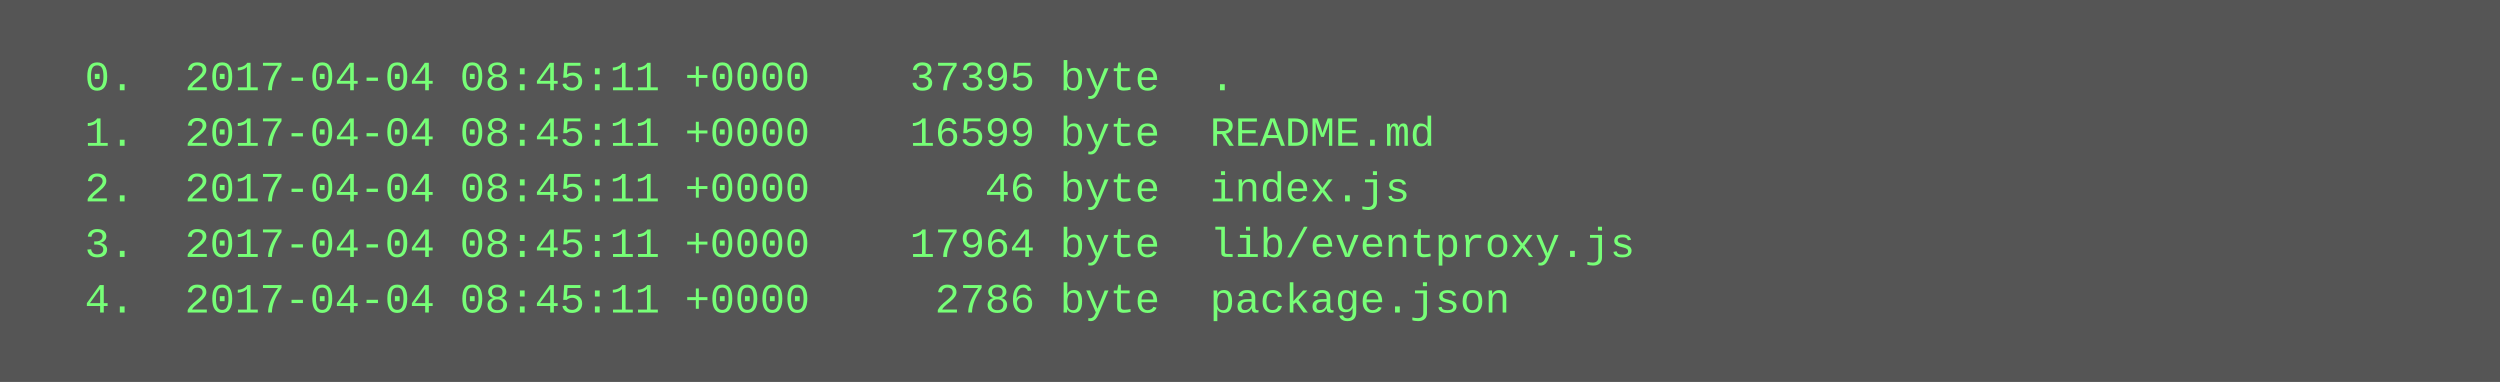
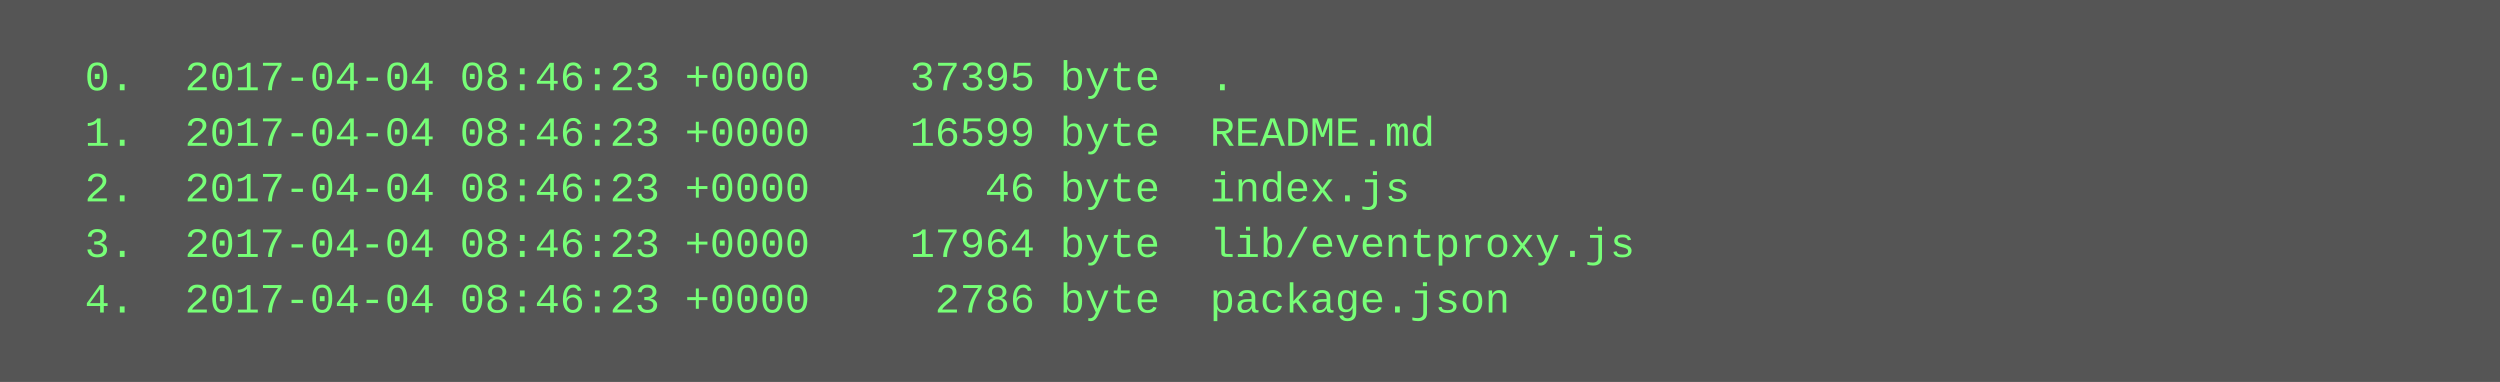
<svg xmlns="http://www.w3.org/2000/svg" height="110" width="720">
  <rect height="110" fill="#555" width="720" />
  <text fill="#7f7" font-family="Courier New" font-size="12" xml:space="preserve">
-     <tspan x="10" y="26">  0.  2017-04-04 08:45:11 +0000    37395 byte  .</tspan>
-     <tspan x="10" y="42">  1.  2017-04-04 08:45:11 +0000    16599 byte  README.md</tspan>
-     <tspan x="10" y="58">  2.  2017-04-04 08:45:11 +0000       46 byte  index.js</tspan>
-     <tspan x="10" y="74">  3.  2017-04-04 08:45:11 +0000    17964 byte  lib/eventproxy.js</tspan>
-     <tspan x="10" y="90">  4.  2017-04-04 08:45:11 +0000     2786 byte  package.json</tspan>
+     <tspan x="10" y="26">  0.  2017-04-04 08:46:23 +0000    37395 byte  .</tspan>
+     <tspan x="10" y="42">  1.  2017-04-04 08:46:23 +0000    16599 byte  README.md</tspan>
+     <tspan x="10" y="58">  2.  2017-04-04 08:46:23 +0000       46 byte  index.js</tspan>
+     <tspan x="10" y="74">  3.  2017-04-04 08:46:23 +0000    17964 byte  lib/eventproxy.js</tspan>
+     <tspan x="10" y="90">  4.  2017-04-04 08:46:23 +0000     2786 byte  package.json</tspan>
  </text>
</svg>
